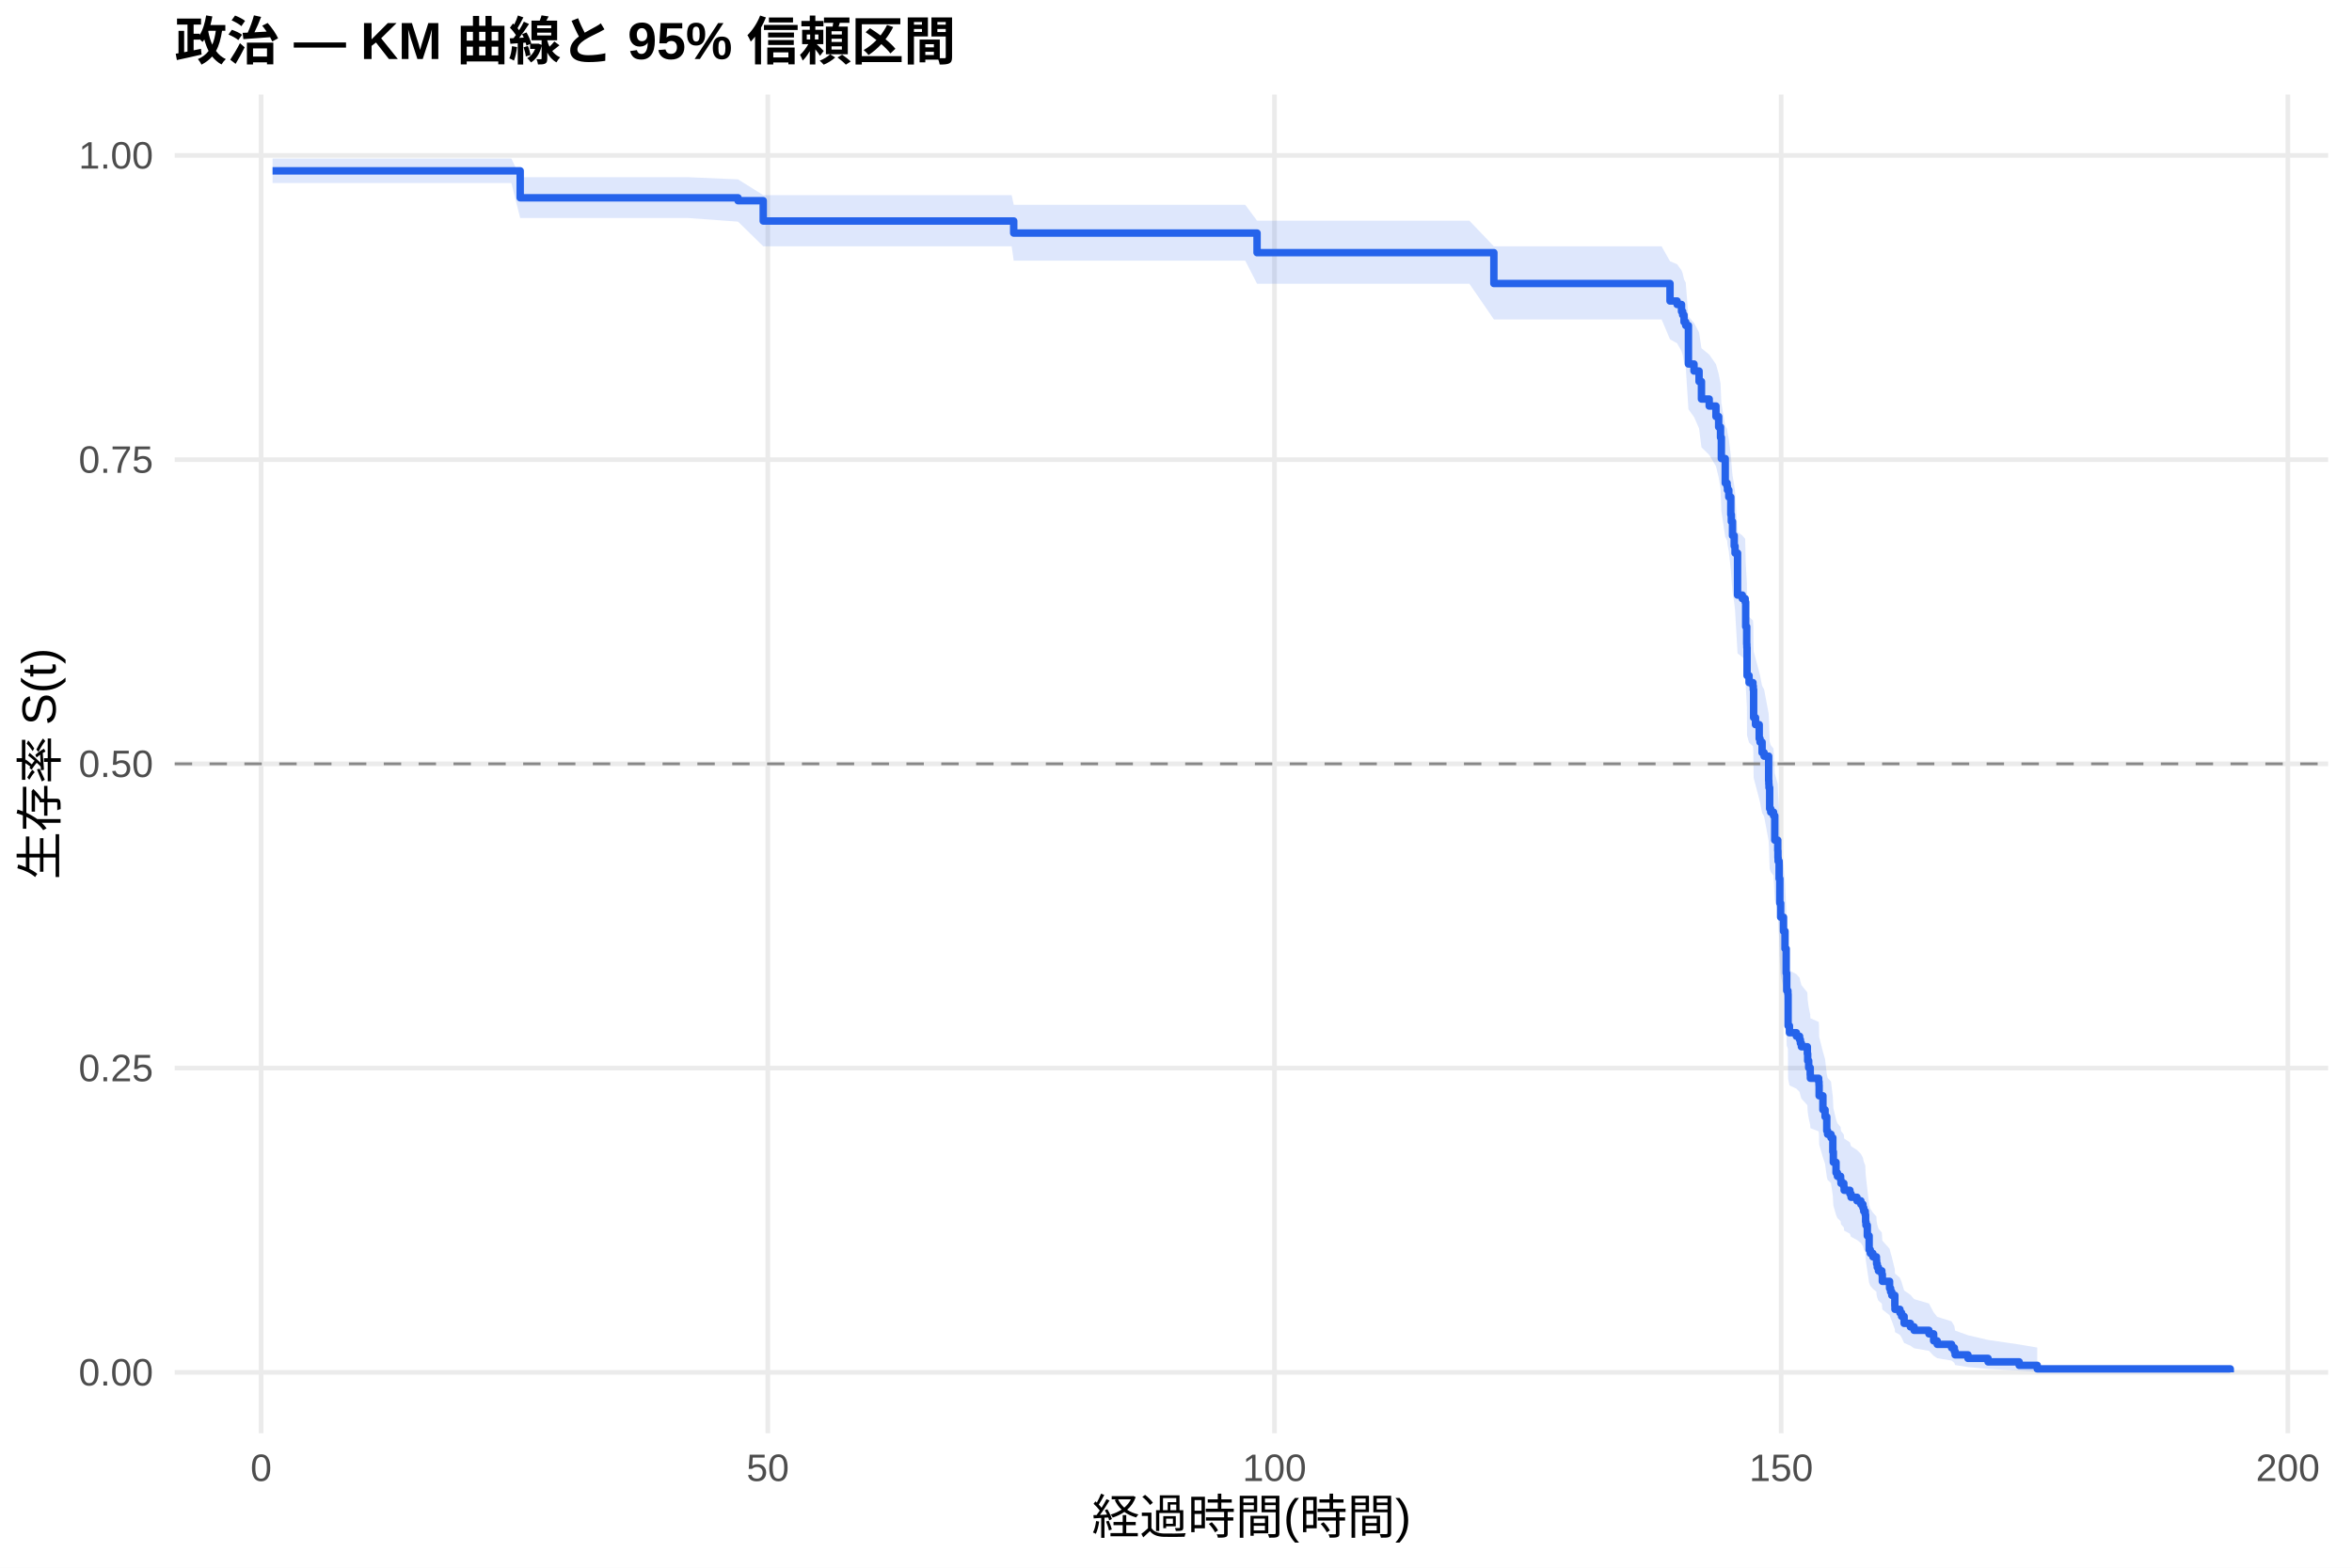
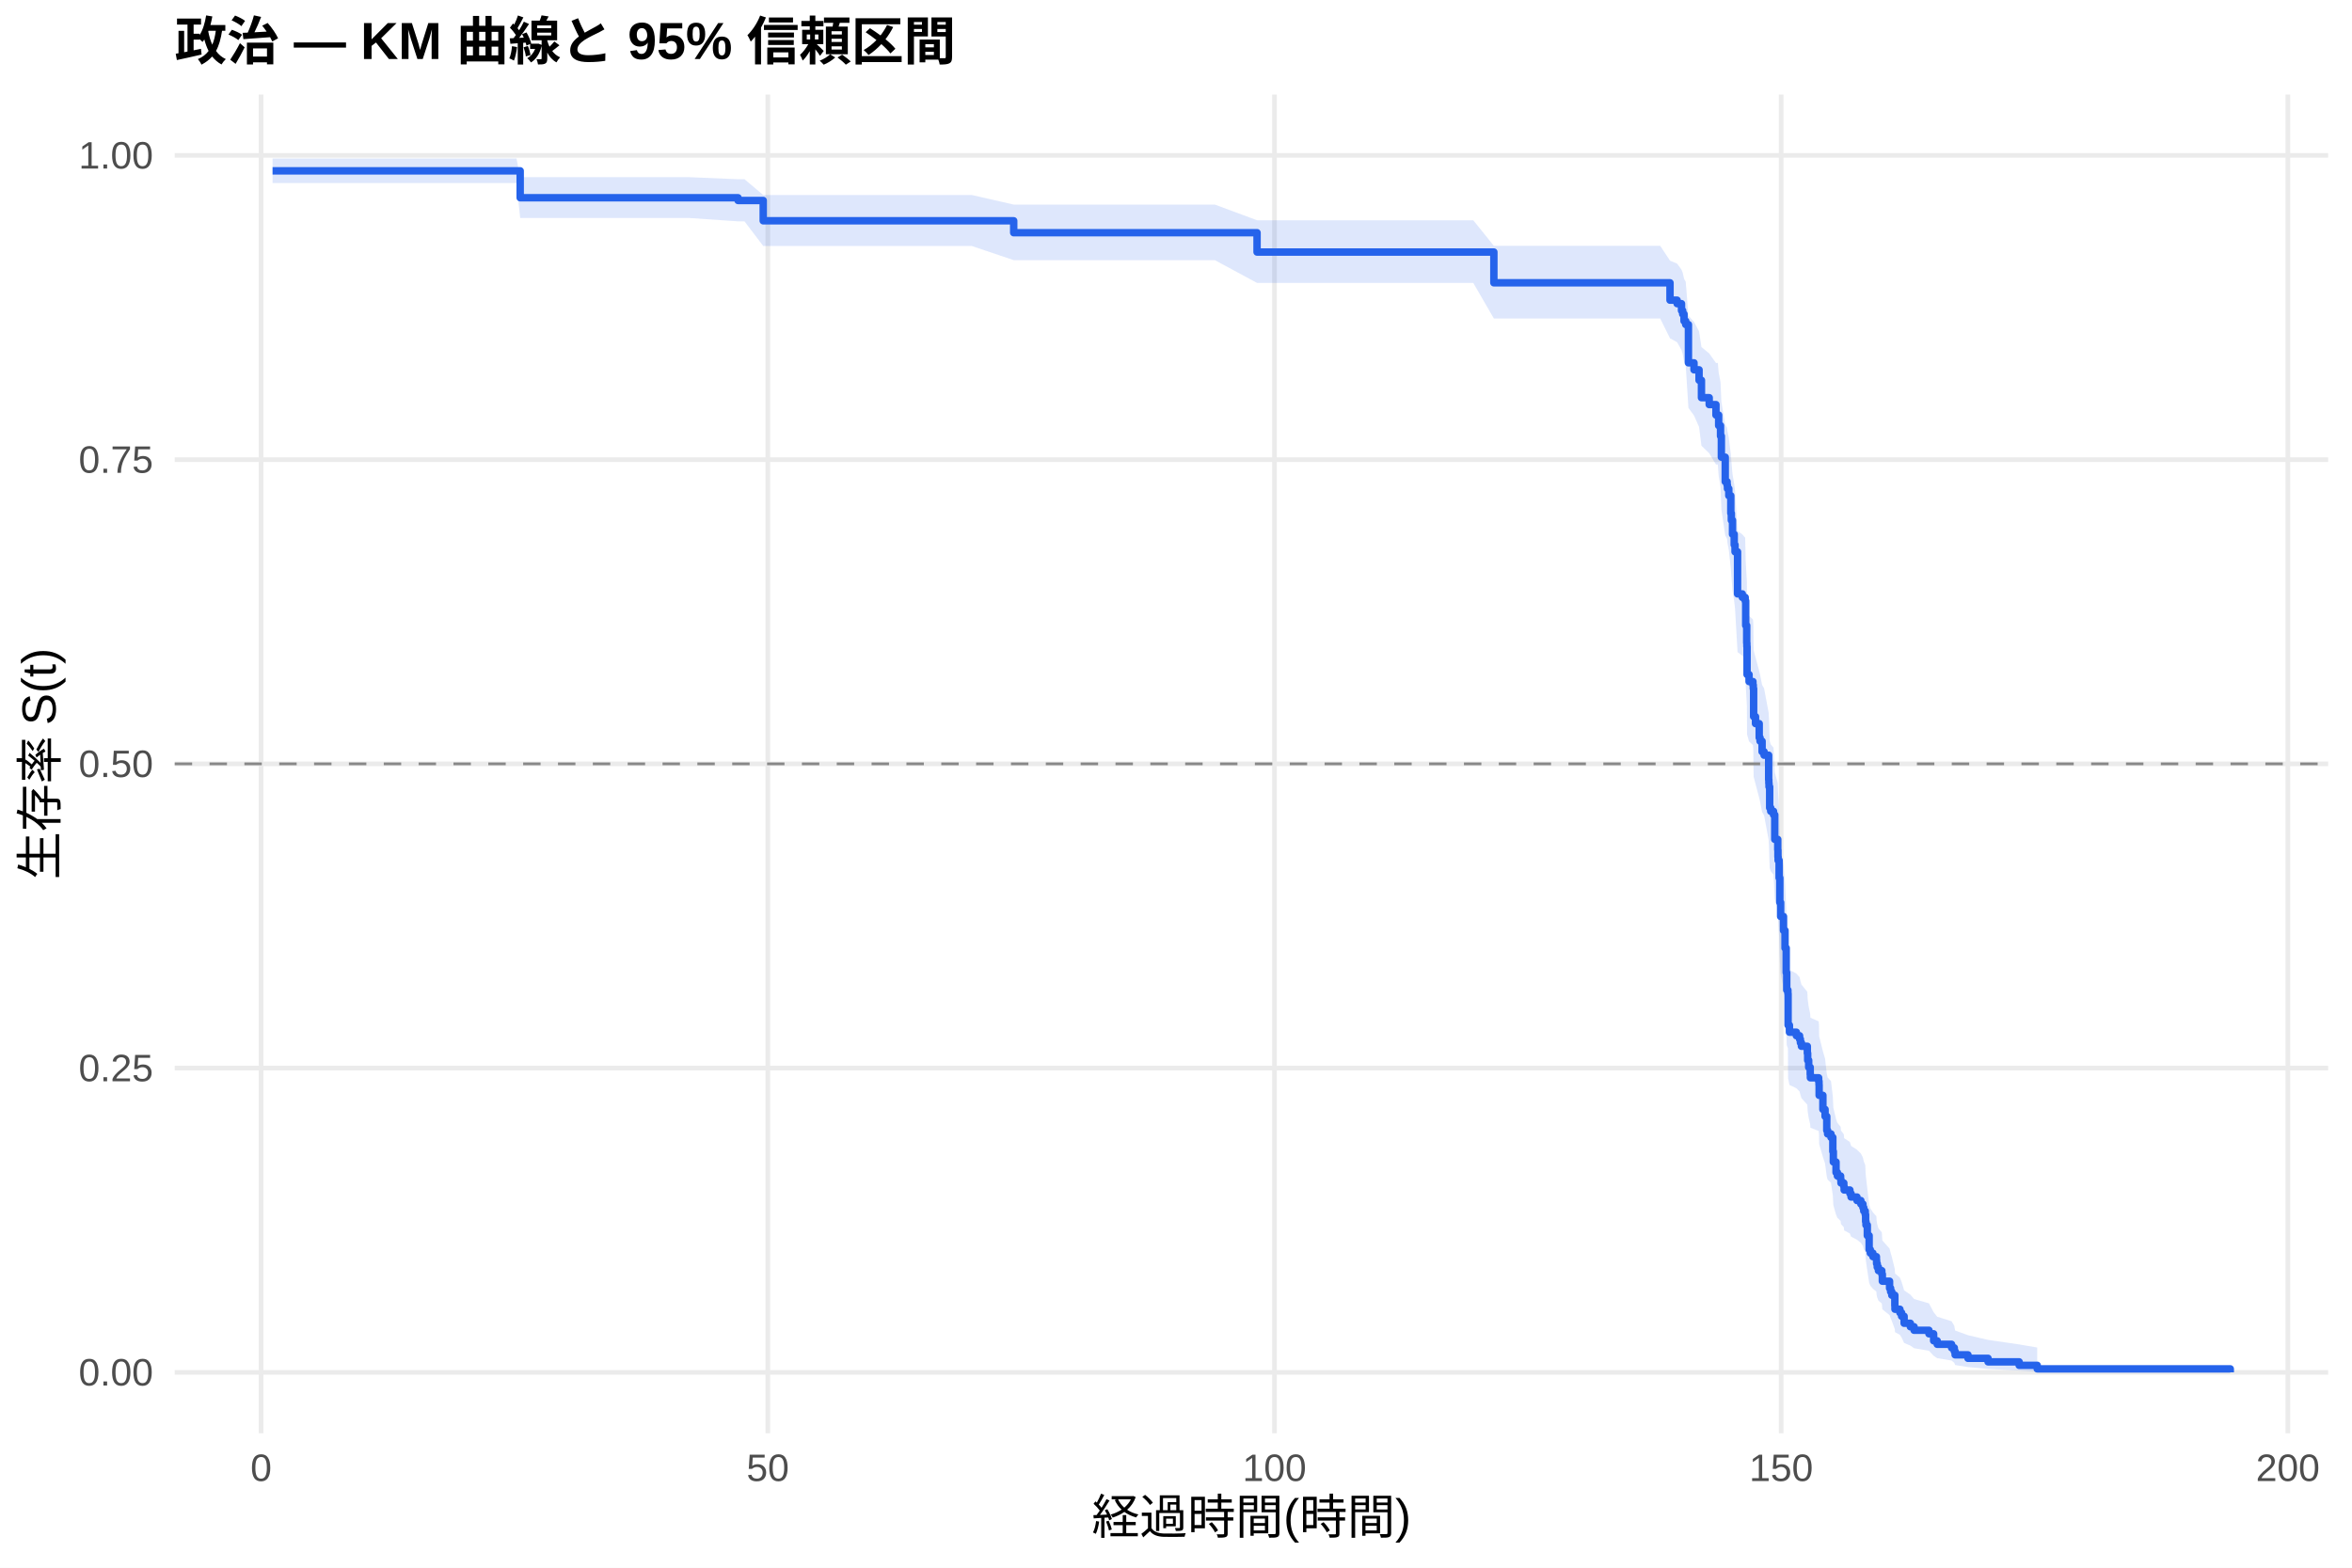
<svg xmlns="http://www.w3.org/2000/svg" width="540.00pt" height="360.00pt" viewBox="0 0 540.00 360.00">
  <g class="svglite">
    <defs>
      <style type="text/css">
    .svglite line, .svglite polyline, .svglite polygon, .svglite path, .svglite rect, .svglite circle {
      fill: none;
      stroke: #000000;
      stroke-linecap: round;
      stroke-linejoin: round;
      stroke-miterlimit: 10.00;
    }
    .svglite text {
      white-space: pre;
    }
    .svglite g.glyphgroup path {
      fill: inherit;
      stroke: none;
    }
  </style>
    </defs>
    <rect width="100%" height="100%" style="stroke: none; fill: #FFFFFF;" />
    <defs>
      <clipPath id="cpMC4wMHw1NDAuMDB8MC4wMHwzNjAuMDA=">
        <rect x="0.00" y="0.00" width="540.00" height="360.00" />
      </clipPath>
    </defs>
    <g clip-path="url(#cpMC4wMHw1NDAuMDB8MC4wMHwzNjAuMDA=)">
      <rect x="0" y="0.00" width="540.00" height="360.00" style="stroke-width: 1.07; stroke: none; fill: #FFFFFF;" />
    </g>
    <defs>
      <clipPath id="cpNDAuMTF8NTM0LjUyfDIxLjcxfDMyOS4xMg==">
        <rect x="40.11" y="21.71" width="494.41" height="307.41" />
      </clipPath>
    </defs>
    <g clip-path="url(#cpNDAuMTF8NTM0LjUyfDIxLjcxfDMyOS4xMg==)">
      <polyline points="40.11,315.14 534.52,315.14 " style="stroke-width: 1.07; stroke: #EBEBEB; stroke-linecap: butt;" />
      <polyline points="40.11,245.28 534.52,245.28 " style="stroke-width: 1.07; stroke: #EBEBEB; stroke-linecap: butt;" />
      <polyline points="40.11,175.41 534.52,175.41 " style="stroke-width: 1.07; stroke: #EBEBEB; stroke-linecap: butt;" />
      <polyline points="40.11,105.55 534.52,105.55 " style="stroke-width: 1.07; stroke: #EBEBEB; stroke-linecap: butt;" />
      <polyline points="40.11,35.68 534.52,35.68 " style="stroke-width: 1.07; stroke: #EBEBEB; stroke-linecap: butt;" />
      <polyline points="59.95,329.12 59.95,21.71 " style="stroke-width: 1.07; stroke: #EBEBEB; stroke-linecap: butt;" />
      <polyline points="176.28,329.12 176.28,21.71 " style="stroke-width: 1.07; stroke: #EBEBEB; stroke-linecap: butt;" />
      <polyline points="292.61,329.12 292.61,21.71 " style="stroke-width: 1.07; stroke: #EBEBEB; stroke-linecap: butt;" />
      <polyline points="408.94,329.12 408.94,21.71 " style="stroke-width: 1.07; stroke: #EBEBEB; stroke-linecap: butt;" />
      <polyline points="525.27,329.12 525.27,21.71 " style="stroke-width: 1.07; stroke: #EBEBEB; stroke-linecap: butt;" />
-       <polygon points="62.58,36.40 66.00,36.40 73.60,36.40 82.75,36.40 93.84,36.40 105.66,36.40 117.41,36.40 119.43,40.69 132.85,40.69 145.22,40.69 158.01,40.69 169.45,41.19 175.23,44.81 176.59,44.81 196.64,44.81 210.21,44.81 224.79,44.81 232.27,44.81 232.74,47.03 241.62,47.03 252.40,47.03 266.01,47.03 280.51,47.03 285.90,47.03 288.61,50.68 307.19,50.68 325.34,50.68 337.36,50.68 342.98,56.57 343.44,56.57 357.87,56.57 368.26,56.57 381.49,56.57 383.42,59.99 385.05,60.68 386.06,62.07 386.33,62.77 386.64,64.17 387.03,64.87 387.65,72.70 388.93,74.14 390.09,76.31 390.64,79.96 392.42,81.42 393.97,83.63 394.59,85.84 395.02,88.06 395.21,92.52 396.10,97.77 396.53,98.52 396.61,99.28 396.92,100.79 397.38,104.57 397.50,106.09 397.77,109.13 398.16,111.42 398.35,112.95 398.93,122.18 400.02,122.96 400.68,123.73 400.80,129.16 401.03,133.06 401.07,133.84 401.11,140.10 401.57,141.67 402.46,142.46 402.54,143.25 402.62,149.56 403.05,151.14 403.90,154.32 404.09,155.11 404.56,157.50 405.02,158.29 406.07,163.88 406.11,164.68 406.15,165.48 406.30,170.30 406.54,171.10 407.19,171.91 407.47,177.56 408.16,179.99 408.20,181.61 408.24,182.42 408.47,186.48 408.63,192.20 408.82,195.47 409.48,198.76 409.83,202.87 410.10,208.66 410.22,212.82 410.49,213.65 410.53,221.17 410.84,222.85 412.43,223.69 413.17,224.53 413.36,225.37 413.59,226.21 414.95,227.90 415.03,229.59 415.26,231.28 415.61,232.97 415.65,233.82 417.55,234.67 417.63,235.52 417.66,238.08 418.52,241.49 419.02,243.21 419.41,246.65 419.60,247.51 420.38,248.37 420.80,251.83 420.92,254.44 421.54,257.06 421.85,257.93 422.59,258.81 422.67,259.69 423.33,260.56 423.40,261.44 424.72,262.33 424.99,263.21 426.35,264.09 427.24,264.98 427.71,265.86 427.90,266.75 428.25,267.64 428.33,269.42 428.41,270.32 428.72,273.01 429.14,276.63 429.41,277.54 430.00,278.45 430.81,279.36 430.85,280.28 431.00,281.19 431.27,282.12 432.05,283.04 432.17,284.89 433.83,286.76 434.07,287.70 434.34,288.64 435.04,291.49 435.07,292.45 436.20,293.42 436.59,294.39 437.17,296.34 438.60,297.33 439.46,298.32 442.87,299.33 443.95,301.36 444.77,302.39 448.07,303.43 448.69,304.48 448.88,305.55 451.83,306.62 456.44,307.70 463.58,308.74 467.73,309.45 467.73,315.03 463.58,314.74 456.44,314.36 451.83,313.93 448.88,313.46 448.69,312.96 448.07,312.44 444.77,311.90 443.95,311.34 442.87,310.20 439.46,309.61 438.60,309.01 437.17,308.40 436.59,307.17 436.20,306.54 435.07,305.91 435.04,305.27 434.34,303.34 434.07,302.68 433.83,302.02 432.17,300.70 432.05,299.36 431.27,298.68 431.00,298.01 430.85,297.33 430.81,296.64 430.00,295.96 429.41,295.27 429.14,294.58 428.72,291.81 428.41,289.70 428.33,289.00 428.25,287.59 427.90,286.88 427.71,286.17 427.24,285.45 426.35,284.74 424.99,284.03 424.72,283.31 423.40,282.59 423.33,281.87 422.67,281.15 422.59,280.43 421.85,279.71 421.54,278.98 420.92,276.81 420.80,274.62 420.38,271.68 419.60,270.95 419.41,270.21 419.02,267.26 418.52,265.77 417.66,262.80 417.63,260.55 417.55,259.81 415.65,259.06 415.61,258.31 415.26,256.80 415.03,255.30 414.95,253.79 413.59,252.28 413.36,251.52 413.17,250.76 412.43,250.00 410.84,249.24 410.53,247.73 410.49,240.85 410.22,240.09 410.10,236.25 409.83,230.84 409.48,226.97 408.82,223.85 408.63,220.74 408.47,215.26 408.24,211.33 408.20,210.54 408.16,208.96 407.47,206.59 407.19,201.05 406.54,200.25 406.30,199.46 406.15,194.68 406.11,193.88 406.07,193.09 405.02,187.48 404.56,186.68 404.09,184.27 403.90,183.47 403.05,180.24 402.62,178.63 402.54,172.15 402.46,171.34 401.57,170.53 401.11,168.90 401.07,162.37 401.03,161.55 400.80,157.45 400.68,151.69 400.02,150.87 398.93,150.04 398.35,140.08 398.16,138.42 397.77,135.91 397.50,132.56 397.38,130.88 396.92,126.67 396.61,124.98 396.53,124.13 396.10,123.29 395.21,117.34 395.02,112.21 394.59,109.63 393.97,107.05 392.42,104.46 390.64,102.72 390.09,98.37 388.93,95.75 387.65,93.99 387.03,84.23 386.64,83.34 386.33,81.54 386.06,80.64 385.05,78.83 383.42,77.92 381.49,73.35 368.26,73.35 357.87,73.35 343.44,73.35 342.98,73.35 337.36,65.16 325.34,65.16 307.19,65.16 288.61,65.16 285.90,59.86 280.51,59.86 266.01,59.86 252.40,59.86 241.62,59.86 232.74,59.86 232.27,56.56 224.79,56.56 210.21,56.56 196.64,56.56 176.59,56.56 175.23,56.56 169.45,50.90 158.01,50.07 145.22,50.07 132.85,50.07 119.43,50.07 117.41,42.04 105.66,42.04 93.84,42.04 82.75,42.04 73.60,42.04 66.00,42.04 62.58,42.04 " style="stroke-width: 0.00; stroke: none; stroke-linecap: butt; fill: #2563EB; fill-opacity: 0.15;" />
-       <polyline points="62.58,36.40 66.00,36.40 73.60,36.40 82.75,36.40 93.84,36.40 105.66,36.40 117.41,36.40 119.43,40.69 132.85,40.69 145.22,40.69 158.01,40.69 169.45,41.19 175.23,44.81 176.59,44.81 196.64,44.81 210.21,44.81 224.79,44.81 232.27,44.81 232.74,47.03 241.62,47.03 252.40,47.03 266.01,47.03 280.51,47.03 285.90,47.03 288.61,50.68 307.19,50.68 325.34,50.68 337.36,50.68 342.98,56.57 343.44,56.57 357.87,56.57 368.26,56.57 381.49,56.57 383.42,59.99 385.05,60.68 386.06,62.07 386.33,62.77 386.64,64.17 387.03,64.87 387.65,72.70 388.93,74.14 390.09,76.31 390.64,79.96 392.42,81.42 393.97,83.63 394.59,85.84 395.02,88.06 395.21,92.52 396.10,97.77 396.53,98.52 396.61,99.28 396.92,100.79 397.38,104.57 397.50,106.09 397.77,109.13 398.16,111.42 398.35,112.95 398.93,122.18 400.02,122.96 400.68,123.73 400.80,129.16 401.03,133.06 401.07,133.84 401.11,140.10 401.57,141.67 402.46,142.46 402.54,143.25 402.62,149.56 403.05,151.14 403.90,154.32 404.09,155.11 404.56,157.50 405.02,158.29 406.07,163.88 406.11,164.68 406.15,165.48 406.30,170.30 406.54,171.10 407.19,171.91 407.47,177.56 408.16,179.99 408.20,181.61 408.24,182.42 408.47,186.48 408.63,192.20 408.82,195.47 409.48,198.76 409.83,202.87 410.10,208.66 410.22,212.82 410.49,213.65 410.53,221.17 410.84,222.85 412.43,223.69 413.17,224.53 413.36,225.37 413.59,226.21 414.95,227.90 415.03,229.59 415.26,231.28 415.61,232.97 415.65,233.82 417.55,234.67 417.63,235.52 417.66,238.08 418.52,241.49 419.02,243.21 419.41,246.65 419.60,247.51 420.38,248.37 420.80,251.83 420.92,254.44 421.54,257.06 421.85,257.93 422.59,258.81 422.67,259.69 423.33,260.56 423.40,261.44 424.72,262.33 424.99,263.21 426.35,264.09 427.24,264.98 427.71,265.86 427.90,266.75 428.25,267.64 428.33,269.42 428.41,270.32 428.72,273.01 429.14,276.63 429.41,277.54 430.00,278.45 430.81,279.36 430.85,280.28 431.00,281.19 431.27,282.12 432.05,283.04 432.17,284.89 433.83,286.76 434.07,287.70 434.34,288.64 435.04,291.49 435.07,292.45 436.20,293.42 436.59,294.39 437.17,296.34 438.60,297.33 439.46,298.32 442.87,299.33 443.95,301.36 444.77,302.39 448.07,303.43 448.69,304.48 448.88,305.55 451.83,306.62 456.44,307.70 463.58,308.74 467.73,309.45 " style="stroke-width: 1.07; stroke: none; stroke-linecap: butt;" />
-       <polyline points="467.73,315.03 463.58,314.74 456.44,314.36 451.83,313.93 448.88,313.46 448.69,312.96 448.07,312.44 444.77,311.90 443.95,311.34 442.87,310.20 439.46,309.61 438.60,309.01 437.17,308.40 436.59,307.17 436.20,306.54 435.07,305.91 435.04,305.27 434.34,303.34 434.07,302.68 433.83,302.02 432.17,300.70 432.05,299.36 431.27,298.68 431.00,298.01 430.85,297.33 430.81,296.64 430.00,295.96 429.41,295.27 429.14,294.58 428.72,291.81 428.41,289.70 428.33,289.00 428.25,287.59 427.90,286.88 427.71,286.17 427.24,285.45 426.35,284.74 424.99,284.03 424.72,283.31 423.40,282.59 423.33,281.87 422.67,281.15 422.59,280.43 421.85,279.71 421.54,278.98 420.92,276.81 420.80,274.62 420.38,271.68 419.60,270.95 419.41,270.21 419.02,267.26 418.52,265.77 417.66,262.80 417.63,260.55 417.55,259.81 415.65,259.06 415.61,258.31 415.26,256.80 415.03,255.30 414.95,253.79 413.59,252.28 413.36,251.52 413.17,250.76 412.43,250.00 410.84,249.24 410.53,247.73 410.49,240.85 410.22,240.09 410.10,236.25 409.83,230.84 409.48,226.97 408.82,223.85 408.63,220.74 408.47,215.26 408.24,211.33 408.20,210.54 408.16,208.96 407.47,206.59 407.19,201.05 406.54,200.25 406.30,199.46 406.15,194.68 406.11,193.88 406.07,193.09 405.02,187.48 404.56,186.68 404.09,184.27 403.90,183.47 403.05,180.24 402.62,178.63 402.54,172.15 402.46,171.34 401.57,170.53 401.11,168.90 401.07,162.37 401.03,161.55 400.80,157.45 400.68,151.69 400.02,150.87 398.93,150.04 398.35,140.08 398.16,138.42 397.77,135.91 397.50,132.56 397.38,130.88 396.92,126.67 396.61,124.98 396.53,124.13 396.10,123.29 395.21,117.34 395.02,112.21 394.59,109.63 393.97,107.05 392.42,104.46 390.64,102.72 390.09,98.37 388.93,95.75 387.65,93.99 387.03,84.23 386.64,83.34 386.33,81.54 386.06,80.64 385.05,78.83 383.42,77.92 381.49,73.35 368.26,73.35 357.87,73.35 343.44,73.35 342.98,73.35 337.36,65.16 325.34,65.16 307.19,65.16 288.61,65.16 285.90,59.86 280.51,59.86 266.01,59.86 252.40,59.86 241.62,59.86 232.74,59.86 232.27,56.56 224.79,56.56 210.21,56.56 196.64,56.56 176.59,56.56 175.23,56.56 169.45,50.90 158.01,50.07 145.22,50.07 132.85,50.07 119.43,50.07 117.41,42.04 105.66,42.04 93.84,42.04 82.75,42.04 73.60,42.04 66.00,42.04 62.58,42.04 " style="stroke-width: 1.07; stroke: none; stroke-linecap: butt;" />
-       <polyline points="62.58,39.23 66.00,39.23 66.00,39.23 73.60,39.23 73.60,39.23 82.75,39.23 82.75,39.23 93.84,39.23 93.84,39.23 105.66,39.23 105.66,39.23 117.41,39.23 117.41,39.23 119.43,39.23 119.43,45.42 132.85,45.42 132.85,45.42 145.22,45.42 145.22,45.42 158.01,45.42 158.01,45.42 169.45,45.42 169.45,46.09 175.23,46.09 175.23,50.75 176.59,50.75 176.59,50.75 196.64,50.75 196.64,50.75 210.21,50.75 210.21,50.75 224.79,50.75 224.79,50.75 232.27,50.75 232.27,50.75 232.74,50.75 232.74,53.52 241.62,53.52 241.62,53.52 252.40,53.52 252.40,53.52 266.01,53.52 266.01,53.52 280.51,53.52 280.51,53.52 285.90,53.52 285.90,53.52 288.61,53.52 288.61,58.02 307.19,58.02 307.19,58.02 325.34,58.02 325.34,58.02 337.36,58.02 337.36,58.02 342.98,58.02 342.98,65.10 343.44,65.10 343.44,65.10 357.87,65.10 357.87,65.10 368.26,65.10 368.26,65.10 381.49,65.10 381.49,65.10 383.42,65.10 383.42,69.12 385.05,69.12 385.05,69.92 386.06,69.92 386.06,71.53 386.33,71.53 386.33,72.33 386.64,72.33 386.64,73.94 387.03,73.94 387.03,74.75 387.65,74.75 387.65,83.59 388.93,83.59 388.93,85.20 390.09,85.20 390.09,87.61 390.64,87.61 390.64,91.63 392.42,91.63 392.42,93.24 393.97,93.24 393.97,95.65 394.59,95.65 394.59,98.06 395.02,98.06 395.02,100.47 395.21,100.47 395.21,105.30 396.10,105.30 396.10,110.93 396.53,110.93 396.53,111.73 396.61,111.73 396.61,112.53 396.92,112.53 396.92,114.14 397.38,114.14 397.38,118.16 397.50,118.16 397.50,119.77 397.77,119.77 397.77,122.99 398.16,122.99 398.16,125.40 398.35,125.40 398.35,127.01 398.93,127.01 398.93,136.65 400.02,136.65 400.02,137.46 400.68,137.46 400.68,138.26 400.80,138.26 400.80,143.89 401.03,143.89 401.03,147.91 401.07,147.91 401.07,148.71 401.11,148.71 401.11,155.15 401.57,155.15 401.57,156.75 402.46,156.75 402.46,157.56 402.54,157.56 402.54,158.36 402.62,158.36 402.62,164.79 403.05,164.79 403.05,166.40 403.90,166.40 403.90,169.62 404.09,169.62 404.09,170.42 404.56,170.42 404.56,172.83 405.02,172.83 405.02,173.64 406.07,173.64 406.07,179.27 406.11,179.27 406.11,180.07 406.15,180.07 406.15,180.87 406.30,180.87 406.30,185.70 406.54,185.70 406.54,186.50 407.19,186.50 407.19,187.31 407.47,187.31 407.47,192.93 408.16,192.93 408.16,195.35 408.20,195.35 408.20,196.95 408.24,196.95 408.24,197.76 408.47,197.76 408.47,201.78 408.63,201.78 408.63,207.41 408.82,207.41 408.82,210.62 409.48,210.62 409.48,213.84 409.83,213.84 409.83,217.86 410.10,217.86 410.10,223.49 410.22,223.49 410.22,227.51 410.49,227.51 410.49,228.31 410.53,228.31 410.53,235.55 410.84,235.55 410.84,237.15 412.43,237.15 412.43,237.96 413.17,237.96 413.17,238.76 413.36,238.76 413.36,239.57 413.59,239.57 413.59,240.37 414.95,240.37 414.95,241.98 415.03,241.98 415.03,243.59 415.26,243.59 415.26,245.19 415.61,245.19 415.61,246.80 415.65,246.80 415.65,247.61 417.55,247.61 417.55,248.41 417.63,248.41 417.63,249.21 417.66,249.21 417.66,251.63 418.52,251.63 418.52,254.84 419.02,254.84 419.02,256.45 419.41,256.45 419.41,259.67 419.60,259.67 419.60,260.47 420.38,260.47 420.38,261.27 420.80,261.27 420.80,264.49 420.92,264.49 420.92,266.90 421.54,266.90 421.54,269.31 421.85,269.31 421.85,270.12 422.59,270.12 422.59,270.92 422.67,270.92 422.67,271.73 423.33,271.73 423.33,272.53 423.40,272.53 423.40,273.33 424.72,273.33 424.72,274.14 424.99,274.14 424.99,274.94 426.35,274.94 426.35,275.75 427.24,275.75 427.24,276.55 427.71,276.55 427.71,277.35 427.90,277.35 427.90,278.16 428.25,278.16 428.25,278.96 428.33,278.96 428.33,280.57 428.41,280.57 428.41,281.37 428.72,281.37 428.72,283.79 429.14,283.79 429.14,287.00 429.41,287.00 429.41,287.81 430.00,287.81 430.00,288.61 430.81,288.61 430.81,289.41 430.85,289.41 430.85,290.22 431.00,290.22 431.00,291.02 431.27,291.02 431.27,291.83 432.05,291.83 432.05,292.63 432.17,292.63 432.17,294.24 433.83,294.24 433.83,295.85 434.07,295.85 434.07,296.65 434.34,296.65 434.34,297.45 435.04,297.45 435.04,299.87 435.07,299.87 435.07,300.67 436.20,300.67 436.20,301.47 436.59,301.47 436.59,302.28 437.17,302.28 437.17,303.89 438.60,303.89 438.60,304.69 439.46,304.69 439.46,305.49 442.87,305.49 442.87,306.30 443.95,306.30 443.95,307.91 444.77,307.91 444.77,308.71 448.07,308.71 448.07,309.51 448.69,309.51 448.69,310.32 448.88,310.32 448.88,311.12 451.83,311.12 451.83,311.93 456.44,311.93 456.44,312.73 463.58,312.73 463.58,313.53 467.73,313.53 467.73,314.34 512.05,314.34 512.05,315.14 " style="stroke-width: 1.71; stroke: #2563EB; stroke-linecap: butt;" />
+       <polygon points="62.58,36.40 78.91,36.40 86.51,36.40 95.66,36.40 106.75,36.40 118.58,36.40 119.43,40.68 130.33,40.68 145.76,40.68 158.13,40.68 169.45,41.16 170.93,41.16 175.23,44.78 189.50,44.78 209.55,44.78 223.12,44.78 232.74,46.98 237.70,46.98 245.18,46.98 254.53,46.98 265.31,46.98 278.92,46.98 288.61,50.58 293.42,50.58 298.81,50.58 320.10,50.58 338.25,50.58 342.98,56.45 350.27,56.45 356.36,56.45 370.78,56.45 381.17,56.45 383.42,59.85 385.05,60.54 386.06,61.92 386.33,62.61 386.64,64.01 387.03,64.71 387.65,72.49 388.93,73.92 390.09,76.08 390.64,79.70 392.42,81.16 393.97,83.35 394.40,83.35 394.59,85.56 395.02,87.78 395.21,92.25 396.10,97.50 396.53,98.25 396.61,99.01 396.92,100.52 397.38,104.30 397.50,105.82 397.77,108.87 398.16,111.16 398.35,112.69 398.93,121.93 400.02,122.71 400.68,123.48 400.80,128.92 401.03,132.82 401.07,133.60 401.11,139.87 401.57,141.44 402.46,142.23 402.54,143.02 402.62,149.34 403.05,150.92 403.90,154.10 404.09,154.89 404.56,157.28 405.02,158.08 406.07,163.68 406.11,164.48 406.15,165.28 406.30,170.10 406.54,170.91 407.19,171.71 407.47,177.37 408.16,179.80 408.20,181.42 408.24,182.23 408.47,186.30 408.63,192.02 408.82,195.30 409.48,198.59 409.83,202.72 410.10,208.51 410.22,212.67 410.49,213.50 410.53,221.03 410.84,222.71 412.43,223.56 413.17,224.40 413.36,225.24 413.59,226.08 414.95,227.77 415.03,229.46 415.26,231.16 415.61,232.85 415.65,233.70 417.55,234.55 417.63,235.41 417.66,237.96 418.52,241.39 419.02,243.10 419.41,246.55 419.60,247.41 420.38,248.27 420.80,251.74 420.92,254.35 421.54,256.97 421.85,257.85 422.59,258.73 422.67,259.61 423.33,260.48 423.40,261.37 424.72,262.25 424.99,263.13 426.35,264.02 427.24,264.90 427.71,265.79 427.90,266.68 428.25,267.57 428.33,269.36 428.41,270.25 428.72,272.95 429.14,276.57 429.41,277.48 430.00,278.39 430.81,279.31 430.85,280.22 431.00,281.14 431.27,282.07 432.05,282.99 432.17,284.85 433.83,286.72 434.07,287.66 434.34,288.60 435.04,291.46 435.07,292.42 436.20,293.39 436.59,294.36 437.17,296.31 438.60,297.30 439.46,298.30 442.87,299.30 443.95,301.33 444.77,302.37 448.07,303.41 448.69,304.46 448.88,305.53 451.83,306.61 456.44,307.69 463.58,308.73 467.73,309.44 467.73,315.03 463.58,314.74 456.44,314.36 451.83,313.93 448.88,313.46 448.69,312.96 448.07,312.43 444.77,311.89 443.95,311.34 442.87,310.19 439.46,309.60 438.60,309.00 437.17,308.39 436.59,307.16 436.20,306.53 435.07,305.90 435.04,305.26 434.34,303.32 434.07,302.66 433.83,302.00 432.17,300.67 432.05,299.33 431.27,298.66 431.00,297.98 430.85,297.30 430.81,296.61 430.00,295.93 429.41,295.24 429.14,294.55 428.72,291.77 428.41,289.66 428.33,288.96 428.25,287.54 427.90,286.83 427.71,286.12 427.24,285.41 426.35,284.69 424.99,283.98 424.72,283.26 423.40,282.54 423.33,281.82 422.67,281.10 422.59,280.38 421.85,279.65 421.54,278.93 420.92,276.74 420.80,274.55 420.38,271.61 419.60,270.88 419.41,270.14 419.02,267.18 418.52,265.69 417.66,262.71 417.63,260.46 417.55,259.71 415.65,258.96 415.61,258.21 415.26,256.71 415.03,255.20 414.95,253.69 413.59,252.17 413.36,251.41 413.17,250.66 412.43,249.90 410.84,249.14 410.53,247.61 410.49,240.73 410.22,239.96 410.10,236.11 409.83,230.70 409.48,226.82 408.82,223.70 408.63,220.58 408.47,215.09 408.24,211.15 408.20,210.36 408.16,208.78 407.47,206.41 407.19,200.85 406.54,200.06 406.30,199.26 406.15,194.48 406.11,193.68 406.07,192.88 405.02,187.26 404.56,186.46 404.09,184.04 403.90,183.24 403.05,180.01 402.62,178.39 402.54,171.90 402.46,171.09 401.57,170.27 401.11,168.64 401.07,162.10 401.03,161.28 400.80,157.18 400.68,151.40 400.02,150.57 398.93,149.75 398.35,139.77 398.16,138.10 397.77,135.59 397.50,132.23 397.38,130.54 396.92,126.32 396.61,124.63 396.53,123.78 396.10,122.93 395.21,116.97 395.02,111.83 394.59,109.25 394.40,106.66 393.97,106.66 392.42,104.08 390.64,102.36 390.09,98.03 388.93,95.42 387.65,93.67 387.03,83.97 386.64,83.08 386.33,81.29 386.06,80.39 385.05,78.59 383.42,77.69 381.17,73.14 370.78,73.14 356.36,73.14 350.27,73.14 342.98,73.14 338.25,64.97 320.10,64.97 298.81,64.97 293.42,64.97 288.61,64.97 278.92,59.74 265.31,59.74 254.53,59.74 245.18,59.74 237.70,59.74 232.74,59.74 223.12,56.49 209.55,56.49 189.50,56.49 175.23,56.49 170.93,50.83 169.45,50.83 158.13,50.05 145.76,50.05 130.33,50.05 119.43,50.05 118.58,42.04 106.75,42.04 95.66,42.04 86.51,42.04 78.91,42.04 62.58,42.04 " style="stroke-width: 0.00; stroke: none; stroke-linecap: butt; fill: #2563EB; fill-opacity: 0.15;" />
+       <polyline points="62.58,36.40 78.91,36.40 86.51,36.40 95.66,36.40 106.75,36.40 118.58,36.40 119.43,40.68 130.33,40.68 145.76,40.68 158.13,40.68 169.45,41.16 170.93,41.16 175.23,44.78 189.50,44.78 209.55,44.78 223.12,44.78 232.74,46.98 237.70,46.98 245.18,46.98 254.53,46.98 265.31,46.98 278.92,46.98 288.61,50.58 293.42,50.58 298.81,50.58 320.10,50.58 338.25,50.58 342.98,56.45 350.27,56.45 356.36,56.45 370.78,56.45 381.17,56.45 383.42,59.85 385.05,60.54 386.06,61.92 386.33,62.61 386.64,64.01 387.03,64.71 387.65,72.49 388.93,73.92 390.09,76.08 390.64,79.70 392.42,81.16 393.97,83.35 394.40,83.35 394.59,85.56 395.02,87.78 395.21,92.25 396.10,97.50 396.53,98.25 396.61,99.01 396.92,100.52 397.38,104.30 397.50,105.82 397.77,108.87 398.16,111.16 398.35,112.69 398.93,121.93 400.02,122.71 400.68,123.48 400.80,128.92 401.03,132.82 401.07,133.60 401.11,139.87 401.57,141.44 402.46,142.23 402.54,143.02 402.62,149.34 403.05,150.92 403.90,154.10 404.09,154.89 404.56,157.28 405.02,158.08 406.07,163.68 406.11,164.48 406.15,165.28 406.30,170.10 406.54,170.91 407.19,171.71 407.47,177.37 408.16,179.80 408.20,181.42 408.24,182.23 408.47,186.30 408.63,192.02 408.82,195.30 409.48,198.59 409.83,202.72 410.10,208.51 410.22,212.67 410.49,213.50 410.53,221.03 410.84,222.71 412.43,223.56 413.17,224.40 413.36,225.24 413.59,226.08 414.95,227.77 415.03,229.46 415.26,231.16 415.61,232.85 415.65,233.70 417.55,234.55 417.63,235.41 417.66,237.96 418.52,241.39 419.02,243.10 419.41,246.55 419.60,247.41 420.38,248.27 420.80,251.74 420.92,254.35 421.54,256.97 421.85,257.85 422.59,258.73 422.67,259.61 423.33,260.48 423.40,261.37 424.72,262.25 424.99,263.13 426.35,264.02 427.24,264.90 427.71,265.79 427.90,266.68 428.25,267.57 428.33,269.36 428.41,270.25 428.72,272.95 429.14,276.57 429.41,277.48 430.00,278.39 430.81,279.31 430.85,280.22 431.00,281.14 431.27,282.07 432.05,282.99 432.17,284.85 433.83,286.72 434.07,287.66 434.34,288.60 435.04,291.46 435.07,292.42 436.20,293.39 436.59,294.36 437.17,296.31 438.60,297.30 439.46,298.30 442.87,299.30 443.95,301.33 444.77,302.37 448.07,303.41 448.69,304.46 448.88,305.53 451.83,306.61 456.44,307.69 463.58,308.73 467.73,309.44 " style="stroke-width: 1.07; stroke: none; stroke-linecap: butt;" />
+       <polyline points="467.73,315.03 463.58,314.74 456.44,314.36 451.83,313.93 448.88,313.46 448.69,312.96 448.07,312.43 444.77,311.89 443.95,311.34 442.87,310.19 439.46,309.60 438.60,309.00 437.17,308.39 436.59,307.16 436.20,306.53 435.07,305.90 435.04,305.26 434.34,303.32 434.07,302.66 433.83,302.00 432.17,300.67 432.05,299.33 431.27,298.66 431.00,297.98 430.85,297.30 430.81,296.61 430.00,295.93 429.41,295.24 429.14,294.55 428.72,291.77 428.41,289.66 428.33,288.96 428.25,287.54 427.90,286.83 427.71,286.12 427.24,285.41 426.35,284.69 424.99,283.98 424.72,283.26 423.40,282.54 423.33,281.82 422.67,281.10 422.59,280.38 421.85,279.65 421.54,278.93 420.92,276.74 420.80,274.55 420.38,271.61 419.60,270.88 419.41,270.14 419.02,267.18 418.52,265.69 417.66,262.71 417.63,260.46 417.55,259.71 415.65,258.96 415.61,258.21 415.26,256.71 415.03,255.20 414.95,253.69 413.59,252.17 413.36,251.41 413.17,250.66 412.43,249.90 410.84,249.14 410.53,247.61 410.49,240.73 410.22,239.96 410.10,236.11 409.83,230.70 409.48,226.82 408.82,223.70 408.63,220.58 408.47,215.09 408.24,211.15 408.20,210.36 408.16,208.78 407.47,206.41 407.19,200.85 406.54,200.06 406.30,199.26 406.15,194.48 406.11,193.68 406.07,192.88 405.02,187.26 404.56,186.46 404.09,184.04 403.90,183.24 403.05,180.01 402.62,178.39 402.54,171.90 402.46,171.09 401.57,170.27 401.11,168.64 401.07,162.10 401.03,161.28 400.80,157.18 400.68,151.40 400.02,150.57 398.93,149.75 398.35,139.77 398.16,138.10 397.77,135.59 397.50,132.23 397.38,130.54 396.92,126.32 396.61,124.63 396.53,123.78 396.10,122.93 395.21,116.97 395.02,111.83 394.59,109.25 394.40,106.66 393.97,106.66 392.42,104.08 390.64,102.36 390.09,98.03 388.93,95.42 387.65,93.67 387.03,83.97 386.64,83.08 386.33,81.29 386.06,80.39 385.05,78.59 383.42,77.69 381.17,73.14 370.78,73.14 356.36,73.14 350.27,73.14 342.98,73.14 338.25,64.97 320.10,64.97 298.81,64.97 293.42,64.97 288.61,64.97 278.92,59.74 265.31,59.74 254.53,59.74 245.18,59.74 237.70,59.74 232.74,59.74 223.12,56.49 209.55,56.49 189.50,56.49 175.23,56.49 170.93,50.83 169.45,50.83 158.13,50.05 145.76,50.05 130.33,50.05 119.43,50.05 118.58,42.04 106.75,42.04 95.66,42.04 86.51,42.04 78.91,42.04 62.58,42.04 " style="stroke-width: 1.07; stroke: none; stroke-linecap: butt;" />
+       <polyline points="62.58,39.23 78.91,39.23 78.91,39.23 86.51,39.23 86.51,39.23 95.66,39.23 95.66,39.23 106.75,39.23 106.75,39.23 118.58,39.23 118.58,39.23 119.43,39.23 119.43,45.41 130.33,45.41 130.33,45.41 145.76,45.41 145.76,45.41 158.13,45.41 158.13,45.41 169.45,45.41 169.45,46.04 170.93,46.04 170.93,46.04 175.23,46.04 175.23,50.70 189.50,50.70 189.50,50.70 209.55,50.70 209.55,50.70 223.12,50.70 223.12,50.70 232.74,50.70 232.74,53.44 237.70,53.44 237.70,53.44 245.18,53.44 245.18,53.44 254.53,53.44 254.53,53.44 265.31,53.44 265.31,53.44 278.92,53.44 278.92,53.44 288.61,53.44 288.61,57.88 293.42,57.88 293.42,57.88 298.81,57.88 298.81,57.88 320.10,57.88 320.10,57.88 338.25,57.88 338.25,57.88 342.98,57.88 342.98,64.94 350.27,64.94 350.27,64.94 356.36,64.94 356.36,64.94 370.78,64.94 370.78,64.94 381.17,64.94 381.17,64.94 383.42,64.94 383.42,68.93 385.05,68.93 385.05,69.73 386.06,69.73 386.06,71.33 386.33,71.33 386.33,72.13 386.64,72.13 386.64,73.73 387.03,73.73 387.03,74.53 387.65,74.53 387.65,83.32 388.93,83.32 388.93,84.92 390.09,84.92 390.09,87.32 390.64,87.32 390.64,91.32 392.42,91.32 392.42,92.91 393.97,92.91 393.97,95.31 394.40,95.31 394.40,95.31 394.59,95.31 394.59,97.73 395.02,97.73 395.02,100.14 395.21,100.14 395.21,104.98 396.10,104.98 396.10,110.61 396.53,110.61 396.53,111.42 396.61,111.42 396.61,112.22 396.92,112.22 396.92,113.83 397.38,113.83 397.38,117.86 397.50,117.86 397.50,119.47 397.77,119.47 397.77,122.69 398.16,122.69 398.16,125.11 398.35,125.11 398.35,126.72 398.93,126.72 398.93,136.38 400.02,136.38 400.02,137.18 400.68,137.18 400.68,137.99 400.80,137.99 400.80,143.63 401.03,143.63 401.03,147.65 401.07,147.65 401.07,148.46 401.11,148.46 401.11,154.90 401.57,154.90 401.57,156.51 402.46,156.51 402.46,157.32 402.54,157.32 402.54,158.12 402.62,158.12 402.62,164.56 403.05,164.56 403.05,166.17 403.90,166.17 403.90,169.39 404.09,169.39 404.09,170.20 404.56,170.20 404.56,172.62 405.02,172.62 405.02,173.42 406.07,173.42 406.07,179.06 406.11,179.06 406.11,179.86 406.15,179.86 406.15,180.67 406.30,180.67 406.30,185.50 406.54,185.50 406.54,186.30 407.19,186.30 407.19,187.11 407.47,187.11 407.47,192.75 408.16,192.75 408.16,195.16 408.20,195.16 408.20,196.77 408.24,196.77 408.24,197.58 408.47,197.58 408.47,201.60 408.63,201.60 408.63,207.24 408.82,207.24 408.82,210.46 409.48,210.46 409.48,213.68 409.83,213.68 409.83,217.71 410.10,217.71 410.10,223.35 410.22,223.35 410.22,227.37 410.49,227.37 410.49,228.18 410.53,228.18 410.53,235.42 410.84,235.42 410.84,237.03 412.43,237.03 412.43,237.84 413.17,237.84 413.17,238.64 413.36,238.64 413.36,239.45 413.59,239.45 413.59,240.26 414.95,240.26 414.95,241.87 415.03,241.87 415.03,243.48 415.26,243.48 415.26,245.09 415.61,245.09 415.61,246.70 415.65,246.70 415.65,247.50 417.55,247.50 417.55,248.31 417.63,248.31 417.63,249.11 417.66,249.11 417.66,251.53 418.52,251.53 418.52,254.75 419.02,254.75 419.02,256.36 419.41,256.36 419.41,259.58 419.60,259.58 419.60,260.39 420.38,260.39 420.38,261.19 420.80,261.19 420.80,264.41 420.92,264.41 420.92,266.83 421.54,266.83 421.54,269.24 421.85,269.24 421.85,270.05 422.59,270.05 422.59,270.85 422.67,270.85 422.67,271.66 423.33,271.66 423.33,272.47 423.40,272.47 423.40,273.27 424.72,273.27 424.72,274.08 424.99,274.08 424.99,274.88 426.35,274.88 426.35,275.69 427.24,275.69 427.24,276.49 427.71,276.49 427.71,277.30 427.90,277.30 427.90,278.10 428.25,278.10 428.25,278.91 428.33,278.91 428.33,280.52 428.41,280.52 428.41,281.32 428.72,281.32 428.72,283.74 429.14,283.74 429.14,286.96 429.41,286.96 429.41,287.76 430.00,287.76 430.00,288.57 430.81,288.57 430.81,289.38 430.85,289.38 430.85,290.18 431.00,290.18 431.00,290.99 431.27,290.99 431.27,291.79 432.05,291.79 432.05,292.60 432.17,292.60 432.17,294.21 433.83,294.21 433.83,295.82 434.07,295.82 434.07,296.62 434.34,296.62 434.34,297.43 435.04,297.43 435.04,299.84 435.07,299.84 435.07,300.65 436.20,300.65 436.20,301.45 436.59,301.45 436.59,302.26 437.17,302.26 437.17,303.87 438.60,303.87 438.60,304.67 439.46,304.67 439.46,305.48 442.87,305.48 442.87,306.29 443.95,306.29 443.95,307.90 444.77,307.90 444.77,308.70 448.07,308.70 448.07,309.51 448.69,309.51 448.69,310.31 448.88,310.31 448.88,311.12 451.83,311.12 451.83,311.92 456.44,311.92 456.44,312.73 463.58,312.73 463.58,313.53 467.73,313.53 467.73,314.34 512.05,314.34 512.05,315.14 " style="stroke-width: 1.71; stroke: #2563EB; stroke-linecap: butt;" />
      <line x1="40.11" y1="175.41" x2="534.52" y2="175.41" style="stroke-width: 0.64; stroke: #888888; stroke-dasharray: 4.00,4.00; stroke-linecap: butt;" />
    </g>
    <g clip-path="url(#cpMC4wMHw1NDAuMDB8MC4wMHwzNjAuMDA=)">
      <text x="35.18" y="318.17" text-anchor="end" style="font-size: 8.80px;fill: #4D4D4D; font-family: &quot;Liberation Sans&quot;;" textLength="17.11px" lengthAdjust="spacingAndGlyphs">0.00</text>
      <text x="35.18" y="248.30" text-anchor="end" style="font-size: 8.80px;fill: #4D4D4D; font-family: &quot;Liberation Sans&quot;;" textLength="17.11px" lengthAdjust="spacingAndGlyphs">0.25</text>
      <text x="35.18" y="178.44" text-anchor="end" style="font-size: 8.80px;fill: #4D4D4D; font-family: &quot;Liberation Sans&quot;;" textLength="17.11px" lengthAdjust="spacingAndGlyphs">0.50</text>
      <text x="35.18" y="108.57" text-anchor="end" style="font-size: 8.80px;fill: #4D4D4D; font-family: &quot;Liberation Sans&quot;;" textLength="17.11px" lengthAdjust="spacingAndGlyphs">0.75</text>
      <text x="35.18" y="38.71" text-anchor="end" style="font-size: 8.80px;fill: #4D4D4D; font-family: &quot;Liberation Sans&quot;;" textLength="17.11px" lengthAdjust="spacingAndGlyphs">1.00</text>
      <text x="59.95" y="340.10" text-anchor="middle" style="font-size: 8.80px;fill: #4D4D4D; font-family: &quot;Liberation Sans&quot;;" textLength="4.89px" lengthAdjust="spacingAndGlyphs">0</text>
      <text x="176.28" y="340.10" text-anchor="middle" style="font-size: 8.80px;fill: #4D4D4D; font-family: &quot;Liberation Sans&quot;;" textLength="9.78px" lengthAdjust="spacingAndGlyphs">50</text>
      <text x="292.61" y="340.10" text-anchor="middle" style="font-size: 8.80px;fill: #4D4D4D; font-family: &quot;Liberation Sans&quot;;" textLength="14.67px" lengthAdjust="spacingAndGlyphs">100</text>
      <text x="408.94" y="340.10" text-anchor="middle" style="font-size: 8.80px;fill: #4D4D4D; font-family: &quot;Liberation Sans&quot;;" textLength="14.67px" lengthAdjust="spacingAndGlyphs">150</text>
      <text x="525.27" y="340.10" text-anchor="middle" style="font-size: 8.80px;fill: #4D4D4D; font-family: &quot;Liberation Sans&quot;;" textLength="14.67px" lengthAdjust="spacingAndGlyphs">200</text>
      <text x="287.32" y="352.24" text-anchor="middle" style="font-size: 11.00px; font-family: &quot;Liberation Sans&quot;;" textLength="73.31px" lengthAdjust="spacingAndGlyphs">経過時間(時間)</text>
      <text transform="translate(13.05,175.41) rotate(-90)" text-anchor="middle" style="font-size: 11.00px; font-family: &quot;Liberation Sans&quot;;" textLength="53.78px" lengthAdjust="spacingAndGlyphs">生存率 S(t)</text>
      <text x="40.11" y="13.74" style="font-size: 12.00px; font-weight: bold; font-family: &quot;Liberation Sans&quot;;" textLength="179.33px" lengthAdjust="spacingAndGlyphs">政治 — KM 曲線と 95% 信頼区間</text>
    </g>
  </g>
</svg>
